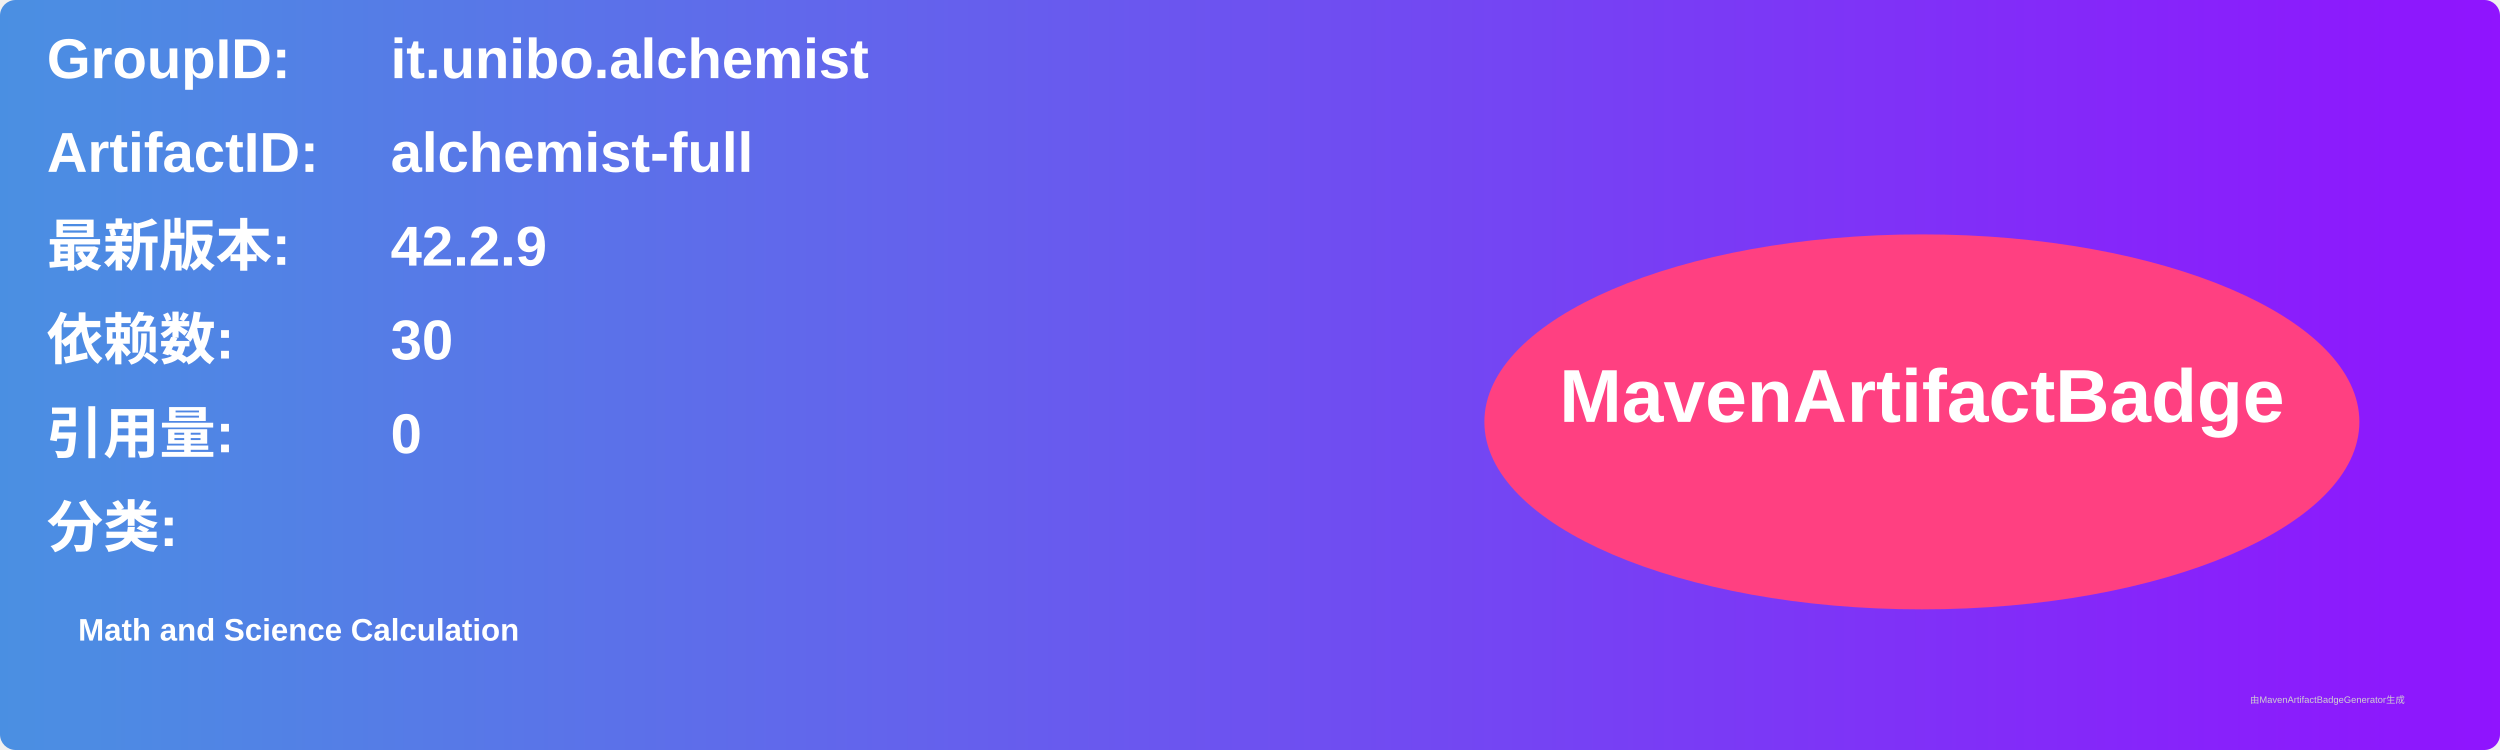
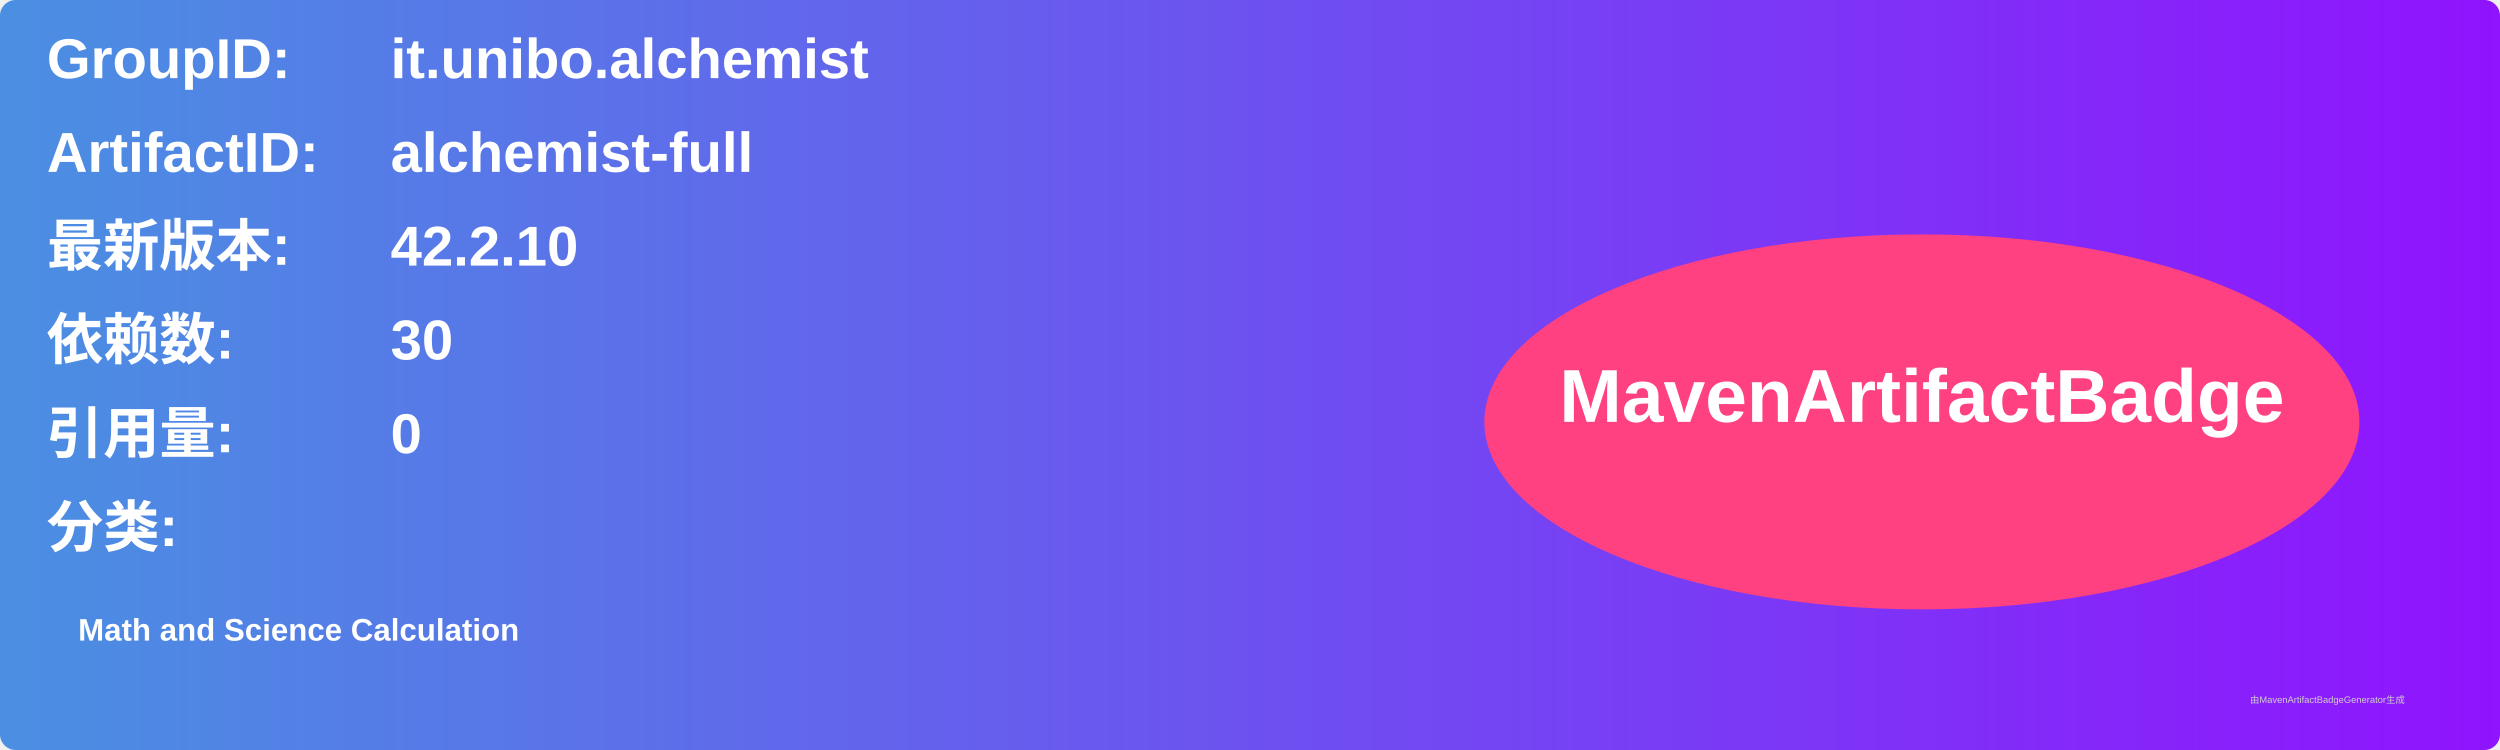
<svg xmlns="http://www.w3.org/2000/svg" width="800" height="240" viewBox="0 0 800 240">
  <linearGradient id="grad" x1="0%" y1="0%" x2="100%" y2="0%">
    <stop offset="0%" stop-color="#4a90e2" />
    <stop offset="100%" stop-color="#9013fe" />
  </linearGradient>
  <rect width="100%" height="100%" rx="5" ry="5" fill="url(#grad)" />
  <g transform="translate(15, 15)">
    <text x="0" y="10" font-family="Arial" font-size="18" fill="white" font-weight="bold" width="260">GroupID:</text>
    <text x="110" y="10" font-family="Arial" font-size="18" fill="white" font-weight="bold" width="460">it.unibo.alchemist</text>
    <text x="0" y="40" font-family="Arial" font-size="18" fill="white" font-weight="bold" width="260">ArtifactID:</text>
    <text x="110" y="40" font-family="Arial" font-size="18" fill="white" font-weight="bold" width="460">alchemist-full</text>
    <text x="0" y="70" font-family="Arial" font-size="18" fill="white" font-weight="bold">最新版本:</text>
    <text x="110" y="70" font-family="Arial" font-size="18" fill="white" font-weight="bold">
-       <tspan font-weight="bold">42.2.9</tspan>
+       <tspan font-weight="bold">42.2.10</tspan>
    </text>
    <text x="0" y="100" font-family="Arial" font-size="18" fill="white" font-weight="bold">依赖数: </text>
    <text x="110" y="100" font-family="Arial" font-size="18" fill="white">
      <tspan font-weight="bold">30</tspan>
    </text>
    <text x="0" y="130" font-family="Arial" font-size="18" fill="white" font-weight="bold">引用量: </text>
    <text x="110" y="130" font-family="Arial" font-size="18" fill="white">
      <tspan font-weight="bold">0</tspan>
    </text>
    <text x="0" y="160" font-family="Arial" font-size="18" fill="white" font-weight="bold">分类:</text>
    <text x="10" y="190" font-family="Arial" font-size="10" fill="white">
      <tspan font-weight="bold">Math and Science Calculation</tspan>
    </text>
    <ellipse cx="600" cy="120" rx="140" ry="60" fill="#ff4081" />
    <text x="600" y="120" text-anchor="middle" font-family="Arial" font-size="24" fill="white" font-weight="bold">MavenArtifactBadge</text>
  </g>
  <text x="720" y="225" font-family="Arial" font-size="3" fill="#d0d0d0">由MavenArtifactBadgeGenerator生成</text>
</svg>
